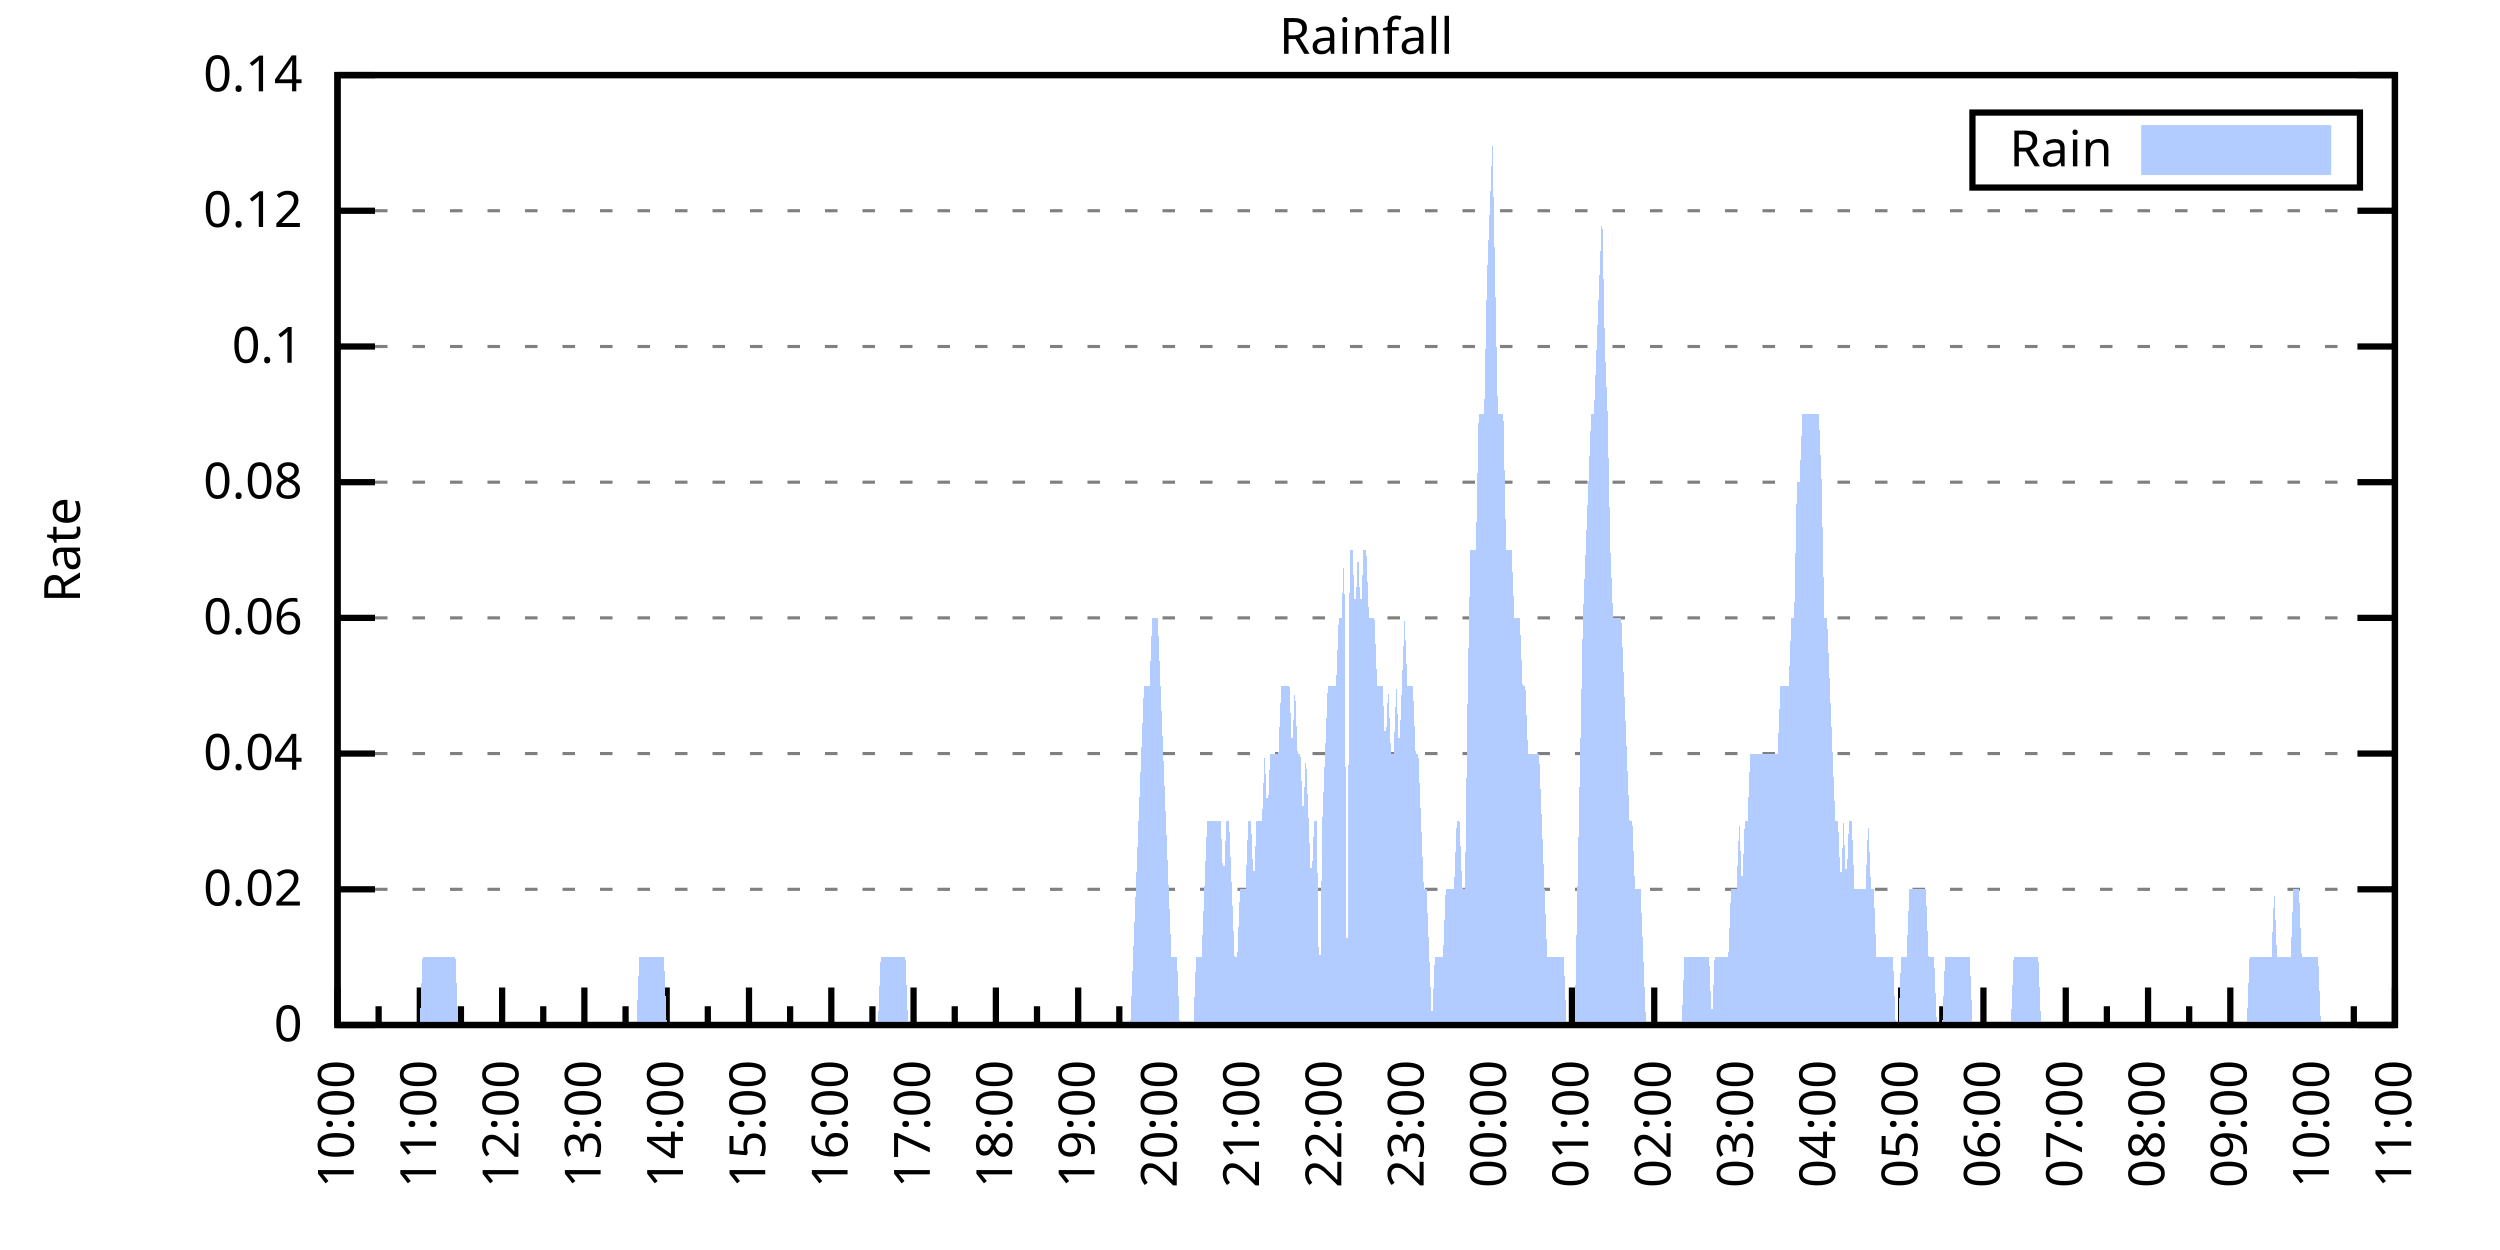
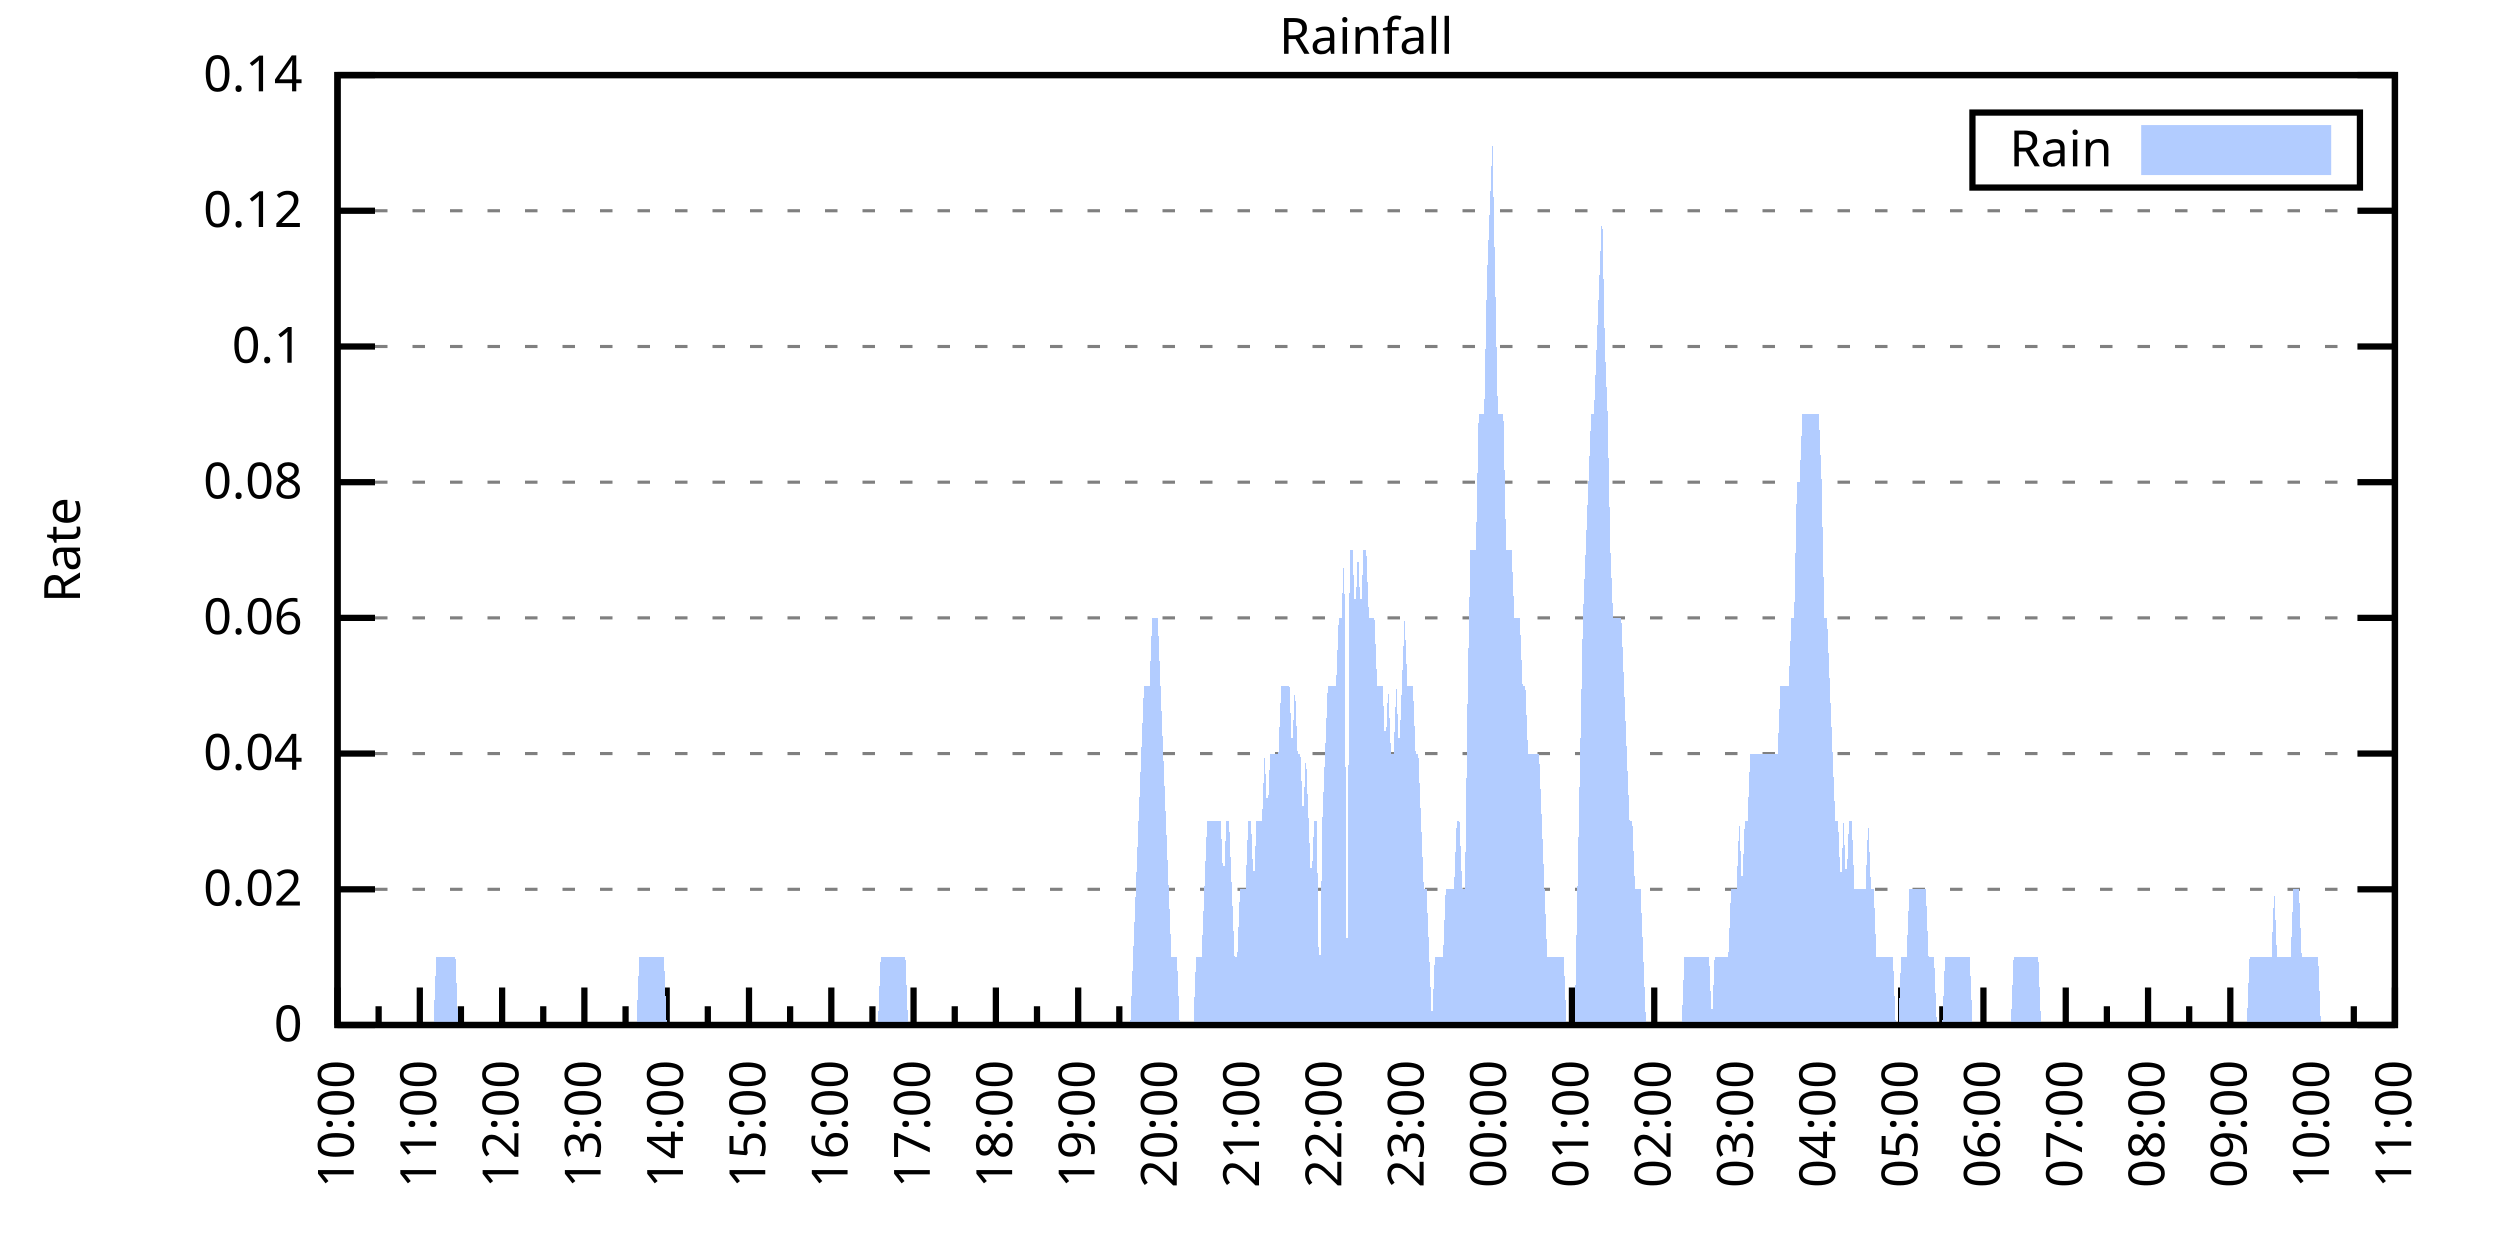
<svg xmlns="http://www.w3.org/2000/svg" xmlns:xlink="http://www.w3.org/1999/xlink" width="400" height="200" viewBox="0 0 400 200">
  <g id="gnuplot_canvas">
    <rect x="0" y="0" width="400" height="200" fill="none" />
    <defs>
      <circle id="gpDot" r="0.5" stroke-width="0.5" stroke="currentColor" />
      <path id="gpPt0" stroke-width="0.333" stroke="currentColor" d="M-1,0 h2 M0,-1 v2" />
      <path id="gpPt1" stroke-width="0.333" stroke="currentColor" d="M-1,-1 L1,1 M1,-1 L-1,1" />
      <path id="gpPt2" stroke-width="0.333" stroke="currentColor" d="M-1,0 L1,0 M0,-1 L0,1 M-1,-1 L1,1 M-1,1 L1,-1" />
      <rect id="gpPt3" stroke-width="0.333" stroke="currentColor" x="-1" y="-1" width="2" height="2" />
      <rect id="gpPt4" stroke-width="0.333" stroke="currentColor" fill="currentColor" x="-1" y="-1" width="2" height="2" />
      <circle id="gpPt5" stroke-width="0.333" stroke="currentColor" cx="0" cy="0" r="1" />
      <use xlink:href="#gpPt5" id="gpPt6" fill="currentColor" stroke="none" />
      <path id="gpPt7" stroke-width="0.333" stroke="currentColor" d="M0,-1.33 L-1.33,0.67 L1.33,0.67 z" />
      <use xlink:href="#gpPt7" id="gpPt8" fill="currentColor" stroke="none" />
      <use xlink:href="#gpPt7" id="gpPt9" stroke="currentColor" transform="rotate(180)" />
      <use xlink:href="#gpPt9" id="gpPt10" fill="currentColor" stroke="none" />
      <use xlink:href="#gpPt3" id="gpPt11" stroke="currentColor" transform="rotate(45)" />
      <use xlink:href="#gpPt11" id="gpPt12" fill="currentColor" stroke="none" />
      <path id="gpPt13" stroke-width="0.333" stroke="currentColor" d="M0,1.330 L1.265,0.411 L0.782,-1.067 L-0.782,-1.076 L-1.265,0.411 z" />
      <use xlink:href="#gpPt13" id="gpPt14" fill="currentColor" stroke="none" />
      <filter id="textbox" filterUnits="objectBoundingBox" x="0" y="0" height="1" width="1">
        <feFlood flood-color="white" flood-opacity="1" result="bgnd" />
        <feComposite in="SourceGraphic" in2="bgnd" operator="atop" />
      </filter>
      <filter id="greybox" filterUnits="objectBoundingBox" x="0" y="0" height="1" width="1">
        <feFlood flood-color="lightgrey" flood-opacity="1" result="grey" />
        <feComposite in="SourceGraphic" in2="grey" operator="atop" />
      </filter>
    </defs>
    <g fill="none" color="white" stroke="currentColor" stroke-width="1.00" stroke-linecap="butt" stroke-linejoin="miter">
</g>
    <g fill="none" color="black" stroke="currentColor" stroke-width="1.00" stroke-linecap="butt" stroke-linejoin="miter">
      <g stroke="none" shape-rendering="crispEdges">
        <polygon fill="rgb(255, 255, 255)" points="54.00,164.00 383.18,164.00 383.18,12.02 54.00,12.02 " />
      </g>
    </g>
    <g fill="none" color="black" stroke="currentColor" stroke-width="1.00" stroke-linecap="butt" stroke-linejoin="miter">
</g>
    <g fill="none" color="black" stroke="black" stroke-width="0.50" stroke-linecap="butt" stroke-linejoin="miter">
</g>
    <g fill="none" color="gray" stroke="currentColor" stroke-width="0.50" stroke-linecap="butt" stroke-linejoin="miter">
      <path stroke="gray" stroke-dasharray="2,4" class="gridline" d="M54.00,164.00 L383.19,164.00  " />
    </g>
    <g fill="none" color="gray" stroke="gray" stroke-width="1.00" stroke-linecap="butt" stroke-linejoin="miter">
</g>
    <g fill="none" color="black" stroke="currentColor" stroke-width="1.00" stroke-linecap="butt" stroke-linejoin="miter">
      <path stroke="black" d="M54.00,164.00 L60.00,164.00 M383.19,164.00 L377.19,164.00  " />
      <g transform="translate(48.40,166.60)" stroke="none" fill="black" font-family="Sans" font-size="8.00" text-anchor="end">
        <text>
          <tspan font-family="Sans"> 0</tspan>
        </text>
      </g>
    </g>
    <g fill="none" color="black" stroke="currentColor" stroke-width="1.00" stroke-linecap="butt" stroke-linejoin="miter">
</g>
    <g fill="none" color="black" stroke="black" stroke-width="0.50" stroke-linecap="butt" stroke-linejoin="miter">
</g>
    <g fill="none" color="gray" stroke="currentColor" stroke-width="0.50" stroke-linecap="butt" stroke-linejoin="miter">
      <path stroke="gray" stroke-dasharray="2,4" class="gridline" d="M54.00,142.29 L383.19,142.29  " />
    </g>
    <g fill="none" color="gray" stroke="gray" stroke-width="1.00" stroke-linecap="butt" stroke-linejoin="miter">
</g>
    <g fill="none" color="black" stroke="currentColor" stroke-width="1.00" stroke-linecap="butt" stroke-linejoin="miter">
      <path stroke="black" d="M54.00,142.29 L60.00,142.29 M383.19,142.29 L377.19,142.29  " />
      <g transform="translate(48.40,144.89)" stroke="none" fill="black" font-family="Sans" font-size="8.00" text-anchor="end">
        <text>
          <tspan font-family="Sans"> 0.02</tspan>
        </text>
      </g>
    </g>
    <g fill="none" color="black" stroke="currentColor" stroke-width="1.00" stroke-linecap="butt" stroke-linejoin="miter">
</g>
    <g fill="none" color="black" stroke="black" stroke-width="0.50" stroke-linecap="butt" stroke-linejoin="miter">
</g>
    <g fill="none" color="gray" stroke="currentColor" stroke-width="0.50" stroke-linecap="butt" stroke-linejoin="miter">
      <path stroke="gray" stroke-dasharray="2,4" class="gridline" d="M54.00,120.57 L383.19,120.57  " />
    </g>
    <g fill="none" color="gray" stroke="gray" stroke-width="1.00" stroke-linecap="butt" stroke-linejoin="miter">
</g>
    <g fill="none" color="black" stroke="currentColor" stroke-width="1.00" stroke-linecap="butt" stroke-linejoin="miter">
      <path stroke="black" d="M54.00,120.57 L60.00,120.57 M383.19,120.57 L377.19,120.57  " />
      <g transform="translate(48.40,123.17)" stroke="none" fill="black" font-family="Sans" font-size="8.00" text-anchor="end">
        <text>
          <tspan font-family="Sans"> 0.04</tspan>
        </text>
      </g>
    </g>
    <g fill="none" color="black" stroke="currentColor" stroke-width="1.00" stroke-linecap="butt" stroke-linejoin="miter">
</g>
    <g fill="none" color="black" stroke="black" stroke-width="0.50" stroke-linecap="butt" stroke-linejoin="miter">
</g>
    <g fill="none" color="gray" stroke="currentColor" stroke-width="0.50" stroke-linecap="butt" stroke-linejoin="miter">
      <path stroke="gray" stroke-dasharray="2,4" class="gridline" d="M54.00,98.86 L383.19,98.86  " />
    </g>
    <g fill="none" color="gray" stroke="gray" stroke-width="1.00" stroke-linecap="butt" stroke-linejoin="miter">
</g>
    <g fill="none" color="black" stroke="currentColor" stroke-width="1.00" stroke-linecap="butt" stroke-linejoin="miter">
      <path stroke="black" d="M54.00,98.86 L60.00,98.86 M383.19,98.86 L377.19,98.86  " />
      <g transform="translate(48.40,101.46)" stroke="none" fill="black" font-family="Sans" font-size="8.00" text-anchor="end">
        <text>
          <tspan font-family="Sans"> 0.06</tspan>
        </text>
      </g>
    </g>
    <g fill="none" color="black" stroke="currentColor" stroke-width="1.00" stroke-linecap="butt" stroke-linejoin="miter">
</g>
    <g fill="none" color="black" stroke="black" stroke-width="0.50" stroke-linecap="butt" stroke-linejoin="miter">
</g>
    <g fill="none" color="gray" stroke="currentColor" stroke-width="0.50" stroke-linecap="butt" stroke-linejoin="miter">
      <path stroke="gray" stroke-dasharray="2,4" class="gridline" d="M54.00,77.15 L383.19,77.15  " />
    </g>
    <g fill="none" color="gray" stroke="gray" stroke-width="1.00" stroke-linecap="butt" stroke-linejoin="miter">
</g>
    <g fill="none" color="black" stroke="currentColor" stroke-width="1.00" stroke-linecap="butt" stroke-linejoin="miter">
      <path stroke="black" d="M54.00,77.15 L60.00,77.15 M383.19,77.15 L377.19,77.15  " />
      <g transform="translate(48.40,79.75)" stroke="none" fill="black" font-family="Sans" font-size="8.00" text-anchor="end">
        <text>
          <tspan font-family="Sans"> 0.08</tspan>
        </text>
      </g>
    </g>
    <g fill="none" color="black" stroke="currentColor" stroke-width="1.00" stroke-linecap="butt" stroke-linejoin="miter">
</g>
    <g fill="none" color="black" stroke="black" stroke-width="0.50" stroke-linecap="butt" stroke-linejoin="miter">
</g>
    <g fill="none" color="gray" stroke="currentColor" stroke-width="0.50" stroke-linecap="butt" stroke-linejoin="miter">
      <path stroke="gray" stroke-dasharray="2,4" class="gridline" d="M54.00,55.44 L383.19,55.44  " />
    </g>
    <g fill="none" color="gray" stroke="gray" stroke-width="1.00" stroke-linecap="butt" stroke-linejoin="miter">
</g>
    <g fill="none" color="black" stroke="currentColor" stroke-width="1.00" stroke-linecap="butt" stroke-linejoin="miter">
      <path stroke="black" d="M54.00,55.44 L60.00,55.44 M383.19,55.44 L377.19,55.44  " />
      <g transform="translate(48.40,58.04)" stroke="none" fill="black" font-family="Sans" font-size="8.00" text-anchor="end">
        <text>
          <tspan font-family="Sans"> 0.1</tspan>
        </text>
      </g>
    </g>
    <g fill="none" color="black" stroke="currentColor" stroke-width="1.00" stroke-linecap="butt" stroke-linejoin="miter">
</g>
    <g fill="none" color="black" stroke="black" stroke-width="0.50" stroke-linecap="butt" stroke-linejoin="miter">
</g>
    <g fill="none" color="gray" stroke="currentColor" stroke-width="0.50" stroke-linecap="butt" stroke-linejoin="miter">
      <path stroke="gray" stroke-dasharray="2,4" class="gridline" d="M54.00,33.72 L383.19,33.72  " />
    </g>
    <g fill="none" color="gray" stroke="gray" stroke-width="1.00" stroke-linecap="butt" stroke-linejoin="miter">
</g>
    <g fill="none" color="black" stroke="currentColor" stroke-width="1.00" stroke-linecap="butt" stroke-linejoin="miter">
      <path stroke="black" d="M54.00,33.72 L60.00,33.72 M383.19,33.72 L377.19,33.72  " />
      <g transform="translate(48.40,36.32)" stroke="none" fill="black" font-family="Sans" font-size="8.00" text-anchor="end">
        <text>
          <tspan font-family="Sans"> 0.12</tspan>
        </text>
      </g>
    </g>
    <g fill="none" color="black" stroke="currentColor" stroke-width="1.00" stroke-linecap="butt" stroke-linejoin="miter">
</g>
    <g fill="none" color="black" stroke="black" stroke-width="0.50" stroke-linecap="butt" stroke-linejoin="miter">
</g>
    <g fill="none" color="gray" stroke="currentColor" stroke-width="0.50" stroke-linecap="butt" stroke-linejoin="miter">
      <path stroke="gray" stroke-dasharray="2,4" class="gridline" d="M54.00,12.01 L383.19,12.01  " />
    </g>
    <g fill="none" color="gray" stroke="gray" stroke-width="1.00" stroke-linecap="butt" stroke-linejoin="miter">
</g>
    <g fill="none" color="black" stroke="currentColor" stroke-width="1.00" stroke-linecap="butt" stroke-linejoin="miter">
      <path stroke="black" d="M54.00,12.01 L60.00,12.01 M383.19,12.01 L377.19,12.01  " />
      <g transform="translate(48.40,14.61)" stroke="none" fill="black" font-family="Sans" font-size="8.00" text-anchor="end">
        <text>
          <tspan font-family="Sans"> 0.14</tspan>
        </text>
      </g>
    </g>
    <g fill="none" color="black" stroke="currentColor" stroke-width="1.00" stroke-linecap="butt" stroke-linejoin="miter">
      <path stroke="black" d="M54.00,164.00 L54.00,158.00  " />
      <g transform="translate(56.60,169.60) rotate(270)" stroke="none" fill="black" font-family="Sans" font-size="8.00" text-anchor="end">
        <text>
          <tspan font-family="Sans">10:00</tspan>
        </text>
      </g>
    </g>
    <g fill="none" color="black" stroke="currentColor" stroke-width="1.00" stroke-linecap="butt" stroke-linejoin="miter">
      <path stroke="black" d="M60.58,164.00 L60.58,161.00 M67.17,164.00 L67.17,158.00  " />
      <g transform="translate(69.77,169.60) rotate(270)" stroke="none" fill="black" font-family="Sans" font-size="8.00" text-anchor="end">
        <text>
          <tspan font-family="Sans">11:00</tspan>
        </text>
      </g>
    </g>
    <g fill="none" color="black" stroke="currentColor" stroke-width="1.00" stroke-linecap="butt" stroke-linejoin="miter">
      <path stroke="black" d="M73.75,164.00 L73.75,161.00 M80.34,164.00 L80.34,158.00  " />
      <g transform="translate(82.94,169.60) rotate(270)" stroke="none" fill="black" font-family="Sans" font-size="8.00" text-anchor="end">
        <text>
          <tspan font-family="Sans">12:00</tspan>
        </text>
      </g>
    </g>
    <g fill="none" color="black" stroke="currentColor" stroke-width="1.00" stroke-linecap="butt" stroke-linejoin="miter">
      <path stroke="black" d="M86.92,164.00 L86.92,161.00 M93.50,164.00 L93.50,158.00  " />
      <g transform="translate(96.10,169.60) rotate(270)" stroke="none" fill="black" font-family="Sans" font-size="8.00" text-anchor="end">
        <text>
          <tspan font-family="Sans">13:00</tspan>
        </text>
      </g>
    </g>
    <g fill="none" color="black" stroke="currentColor" stroke-width="1.00" stroke-linecap="butt" stroke-linejoin="miter">
      <path stroke="black" d="M100.09,164.00 L100.09,161.00 M106.67,164.00 L106.67,158.00  " />
      <g transform="translate(109.27,169.60) rotate(270)" stroke="none" fill="black" font-family="Sans" font-size="8.00" text-anchor="end">
        <text>
          <tspan font-family="Sans">14:00</tspan>
        </text>
      </g>
    </g>
    <g fill="none" color="black" stroke="currentColor" stroke-width="1.00" stroke-linecap="butt" stroke-linejoin="miter">
      <path stroke="black" d="M113.25,164.00 L113.25,161.00 M119.84,164.00 L119.84,158.00  " />
      <g transform="translate(122.44,169.60) rotate(270)" stroke="none" fill="black" font-family="Sans" font-size="8.00" text-anchor="end">
        <text>
          <tspan font-family="Sans">15:00</tspan>
        </text>
      </g>
    </g>
    <g fill="none" color="black" stroke="currentColor" stroke-width="1.00" stroke-linecap="butt" stroke-linejoin="miter">
      <path stroke="black" d="M126.42,164.00 L126.42,161.00 M133.01,164.00 L133.01,158.00  " />
      <g transform="translate(135.61,169.60) rotate(270)" stroke="none" fill="black" font-family="Sans" font-size="8.00" text-anchor="end">
        <text>
          <tspan font-family="Sans">16:00</tspan>
        </text>
      </g>
    </g>
    <g fill="none" color="black" stroke="currentColor" stroke-width="1.00" stroke-linecap="butt" stroke-linejoin="miter">
      <path stroke="black" d="M139.59,164.00 L139.59,161.00 M146.17,164.00 L146.17,158.00  " />
      <g transform="translate(148.77,169.60) rotate(270)" stroke="none" fill="black" font-family="Sans" font-size="8.00" text-anchor="end">
        <text>
          <tspan font-family="Sans">17:00</tspan>
        </text>
      </g>
    </g>
    <g fill="none" color="black" stroke="currentColor" stroke-width="1.00" stroke-linecap="butt" stroke-linejoin="miter">
      <path stroke="black" d="M152.76,164.00 L152.76,161.00 M159.34,164.00 L159.34,158.00  " />
      <g transform="translate(161.94,169.60) rotate(270)" stroke="none" fill="black" font-family="Sans" font-size="8.00" text-anchor="end">
        <text>
          <tspan font-family="Sans">18:00</tspan>
        </text>
      </g>
    </g>
    <g fill="none" color="black" stroke="currentColor" stroke-width="1.00" stroke-linecap="butt" stroke-linejoin="miter">
      <path stroke="black" d="M165.92,164.00 L165.92,161.00 M172.51,164.00 L172.51,158.00  " />
      <g transform="translate(175.11,169.60) rotate(270)" stroke="none" fill="black" font-family="Sans" font-size="8.00" text-anchor="end">
        <text>
          <tspan font-family="Sans">19:00</tspan>
        </text>
      </g>
    </g>
    <g fill="none" color="black" stroke="currentColor" stroke-width="1.00" stroke-linecap="butt" stroke-linejoin="miter">
      <path stroke="black" d="M179.09,164.00 L179.09,161.00 M185.68,164.00 L185.68,158.00  " />
      <g transform="translate(188.28,169.60) rotate(270)" stroke="none" fill="black" font-family="Sans" font-size="8.00" text-anchor="end">
        <text>
          <tspan font-family="Sans">20:00</tspan>
        </text>
      </g>
    </g>
    <g fill="none" color="black" stroke="currentColor" stroke-width="1.00" stroke-linecap="butt" stroke-linejoin="miter">
      <path stroke="black" d="M192.26,164.00 L192.26,161.00 M198.84,164.00 L198.84,158.00  " />
      <g transform="translate(201.44,169.60) rotate(270)" stroke="none" fill="black" font-family="Sans" font-size="8.00" text-anchor="end">
        <text>
          <tspan font-family="Sans">21:00</tspan>
        </text>
      </g>
    </g>
    <g fill="none" color="black" stroke="currentColor" stroke-width="1.00" stroke-linecap="butt" stroke-linejoin="miter">
      <path stroke="black" d="M205.43,164.00 L205.43,161.00 M212.01,164.00 L212.01,158.00  " />
      <g transform="translate(214.61,169.60) rotate(270)" stroke="none" fill="black" font-family="Sans" font-size="8.00" text-anchor="end">
        <text>
          <tspan font-family="Sans">22:00</tspan>
        </text>
      </g>
    </g>
    <g fill="none" color="black" stroke="currentColor" stroke-width="1.00" stroke-linecap="butt" stroke-linejoin="miter">
      <path stroke="black" d="M218.60,164.00 L218.60,161.00 M225.18,164.00 L225.18,158.00  " />
      <g transform="translate(227.78,169.60) rotate(270)" stroke="none" fill="black" font-family="Sans" font-size="8.00" text-anchor="end">
        <text>
          <tspan font-family="Sans">23:00</tspan>
        </text>
      </g>
    </g>
    <g fill="none" color="black" stroke="currentColor" stroke-width="1.00" stroke-linecap="butt" stroke-linejoin="miter">
      <path stroke="black" d="M231.76,164.00 L231.76,161.00 M238.35,164.00 L238.35,158.00  " />
      <g transform="translate(240.95,169.60) rotate(270)" stroke="none" fill="black" font-family="Sans" font-size="8.00" text-anchor="end">
        <text>
          <tspan font-family="Sans">00:00</tspan>
        </text>
      </g>
    </g>
    <g fill="none" color="black" stroke="currentColor" stroke-width="1.00" stroke-linecap="butt" stroke-linejoin="miter">
      <path stroke="black" d="M244.93,164.00 L244.93,161.00 M251.51,164.00 L251.51,158.00  " />
      <g transform="translate(254.11,169.60) rotate(270)" stroke="none" fill="black" font-family="Sans" font-size="8.00" text-anchor="end">
        <text>
          <tspan font-family="Sans">01:00</tspan>
        </text>
      </g>
    </g>
    <g fill="none" color="black" stroke="currentColor" stroke-width="1.00" stroke-linecap="butt" stroke-linejoin="miter">
      <path stroke="black" d="M258.10,164.00 L258.10,161.00 M264.68,164.00 L264.68,158.00  " />
      <g transform="translate(267.28,169.60) rotate(270)" stroke="none" fill="black" font-family="Sans" font-size="8.00" text-anchor="end">
        <text>
          <tspan font-family="Sans">02:00</tspan>
        </text>
      </g>
    </g>
    <g fill="none" color="black" stroke="currentColor" stroke-width="1.00" stroke-linecap="butt" stroke-linejoin="miter">
      <path stroke="black" d="M271.27,164.00 L271.27,161.00 M277.85,164.00 L277.85,158.00  " />
      <g transform="translate(280.45,169.60) rotate(270)" stroke="none" fill="black" font-family="Sans" font-size="8.00" text-anchor="end">
        <text>
          <tspan font-family="Sans">03:00</tspan>
        </text>
      </g>
    </g>
    <g fill="none" color="black" stroke="currentColor" stroke-width="1.00" stroke-linecap="butt" stroke-linejoin="miter">
      <path stroke="black" d="M284.43,164.00 L284.43,161.00 M291.02,164.00 L291.02,158.00  " />
      <g transform="translate(293.62,169.60) rotate(270)" stroke="none" fill="black" font-family="Sans" font-size="8.00" text-anchor="end">
        <text>
          <tspan font-family="Sans">04:00</tspan>
        </text>
      </g>
    </g>
    <g fill="none" color="black" stroke="currentColor" stroke-width="1.00" stroke-linecap="butt" stroke-linejoin="miter">
      <path stroke="black" d="M297.60,164.00 L297.60,161.00 M304.18,164.00 L304.18,158.00  " />
      <g transform="translate(306.78,169.60) rotate(270)" stroke="none" fill="black" font-family="Sans" font-size="8.00" text-anchor="end">
        <text>
          <tspan font-family="Sans">05:00</tspan>
        </text>
      </g>
    </g>
    <g fill="none" color="black" stroke="currentColor" stroke-width="1.00" stroke-linecap="butt" stroke-linejoin="miter">
      <path stroke="black" d="M310.77,164.00 L310.77,161.00 M317.35,164.00 L317.35,158.00  " />
      <g transform="translate(319.95,169.60) rotate(270)" stroke="none" fill="black" font-family="Sans" font-size="8.00" text-anchor="end">
        <text>
          <tspan font-family="Sans">06:00</tspan>
        </text>
      </g>
    </g>
    <g fill="none" color="black" stroke="currentColor" stroke-width="1.00" stroke-linecap="butt" stroke-linejoin="miter">
      <path stroke="black" d="M323.94,164.00 L323.94,161.00 M330.52,164.00 L330.52,158.00  " />
      <g transform="translate(333.12,169.60) rotate(270)" stroke="none" fill="black" font-family="Sans" font-size="8.00" text-anchor="end">
        <text>
          <tspan font-family="Sans">07:00</tspan>
        </text>
      </g>
    </g>
    <g fill="none" color="black" stroke="currentColor" stroke-width="1.00" stroke-linecap="butt" stroke-linejoin="miter">
      <path stroke="black" d="M337.10,164.00 L337.10,161.00 M343.69,164.00 L343.69,158.00  " />
      <g transform="translate(346.29,169.60) rotate(270)" stroke="none" fill="black" font-family="Sans" font-size="8.00" text-anchor="end">
        <text>
          <tspan font-family="Sans">08:00</tspan>
        </text>
      </g>
    </g>
    <g fill="none" color="black" stroke="currentColor" stroke-width="1.00" stroke-linecap="butt" stroke-linejoin="miter">
      <path stroke="black" d="M350.27,164.00 L350.27,161.00 M356.85,164.00 L356.85,158.00  " />
      <g transform="translate(359.45,169.60) rotate(270)" stroke="none" fill="black" font-family="Sans" font-size="8.00" text-anchor="end">
        <text>
          <tspan font-family="Sans">09:00</tspan>
        </text>
      </g>
    </g>
    <g fill="none" color="black" stroke="currentColor" stroke-width="1.00" stroke-linecap="butt" stroke-linejoin="miter">
      <path stroke="black" d="M363.44,164.00 L363.44,161.00 M370.02,164.00 L370.02,158.00  " />
      <g transform="translate(372.62,169.60) rotate(270)" stroke="none" fill="black" font-family="Sans" font-size="8.00" text-anchor="end">
        <text>
          <tspan font-family="Sans">10:00</tspan>
        </text>
      </g>
    </g>
    <g fill="none" color="black" stroke="currentColor" stroke-width="1.00" stroke-linecap="butt" stroke-linejoin="miter">
      <path stroke="black" d="M376.61,164.00 L376.61,161.00 M383.19,164.00 L383.19,158.00  " />
      <g transform="translate(385.79,169.60) rotate(270)" stroke="none" fill="black" font-family="Sans" font-size="8.00" text-anchor="end">
        <text>
          <tspan font-family="Sans">11:00</tspan>
        </text>
      </g>
    </g>
    <g fill="none" color="black" stroke="currentColor" stroke-width="1.00" stroke-linecap="butt" stroke-linejoin="miter">
</g>
    <g fill="none" color="black" stroke="currentColor" stroke-width="1.00" stroke-linecap="butt" stroke-linejoin="miter">
      <path stroke="black" d="M54.00,12.01 L54.00,164.00 L383.19,164.00 L383.19,12.01 L54.00,12.01 Z  " />
    </g>
    <g fill="none" color="black" stroke="currentColor" stroke-width="1.00" stroke-linecap="butt" stroke-linejoin="miter">
      <g transform="translate(12.80,88.01) rotate(270)" stroke="none" fill="black" font-family="Sans" font-size="8.00" text-anchor="middle">
        <text>
          <tspan font-family="Sans">Rate</tspan>
        </text>
      </g>
    </g>
    <g fill="none" color="black" stroke="currentColor" stroke-width="1.00" stroke-linecap="butt" stroke-linejoin="miter">
</g>
    <g fill="none" color="black" stroke="currentColor" stroke-width="1.00" stroke-linecap="butt" stroke-linejoin="miter">
      <path stroke="black" d="M315.59,30.01 L315.59,18.01 L377.59,18.01 L377.59,30.01 L315.59,30.01 Z  " />
    </g>
    <g id="Rainfall_plot_1">
      <g fill="none" color="white" stroke="black" stroke-width="2.00" stroke-linecap="butt" stroke-linejoin="miter">
</g>
      <g fill="none" color="black" stroke="currentColor" stroke-width="2.00" stroke-linecap="butt" stroke-linejoin="miter">
        <g transform="translate(337.99,26.61)" stroke="none" fill="black" font-family="Sans" font-size="8.00" text-anchor="end">
          <text>
            <tspan font-family="Sans">Rain</tspan>
          </text>
        </g>
      </g>
      <g fill="none" color="black" stroke="currentColor" stroke-width="2.00" stroke-linecap="butt" stroke-linejoin="miter">
        <g stroke="none" shape-rendering="crispEdges">
          <polygon fill="rgb(178, 204, 255)" points="343.59,27.01 371.99,27.01 371.99,21.01 343.59,21.01 " />
        </g>
        <path stroke="rgb(178, 204, 255)" d="M343.59,27.01 L371.99,27.01 L371.99,21.01 L343.59,21.01 L343.59,27.01 Z  " />
      </g>
      <g fill="none" color="black" stroke="currentColor" stroke-width="2.00" stroke-linecap="butt" stroke-linejoin="miter">
        <g stroke="none" shape-rendering="crispEdges">
-           <polygon fill="rgb(178, 204, 255)" points="63.22,164.00 63.66,164.00 64.10,164.00 64.53,164.00 64.97,164.00 65.41,164.00 65.85,164.00 66.29,164.00 66.73,164.00 67.17,164.00 67.61,153.14 68.05,153.14 68.48,153.14 68.92,153.14 69.36,153.14 69.80,153.14 70.24,153.14 70.68,153.14 71.12,153.14 71.56,153.14 72.00,153.14 72.43,153.14 72.87,153.14 73.31,164.00 73.75,164.00 74.19,164.00 74.63,164.00 75.07,164.00 75.51,164.00 75.95,164.00 76.38,164.00 76.82,164.00 77.26,164.00 77.70,164.00 78.14,164.00 78.58,164.00 79.02,164.00 79.46,164.00 79.90,164.00 80.34,164.00 80.77,164.00 81.21,164.00 81.65,164.00 82.09,164.00 82.53,164.00 82.97,164.00 83.41,164.00 83.85,164.00 84.29,164.00 84.72,164.00 85.16,164.00 85.60,164.00 86.04,164.00 86.48,164.00 86.92,164.00 87.36,164.00 87.80,164.00 88.24,164.00 88.67,164.00 89.11,164.00 89.55,164.00 89.99,164.00 90.43,164.00 90.87,164.00 91.31,164.00 91.75,164.00 92.19,164.00 92.62,164.00 93.06,164.00 93.50,164.00 93.94,164.00 94.38,164.00 94.82,164.00 95.26,164.00 95.70,164.00 96.14,164.00 96.58,164.00 97.01,164.00 97.45,164.00 97.89,164.00 98.33,164.00 98.77,164.00 99.21,164.00 99.65,164.00 100.09,164.00 100.53,164.00 100.96,164.00 101.40,164.00 101.84,164.00 102.28,153.14 102.72,153.14 103.16,153.14 103.60,153.14 104.04,153.14 104.48,153.14 104.91,153.14 105.35,153.14 105.79,153.14 106.23,153.14 106.67,164.00 107.11,164.00 107.55,164.00 107.99,164.00 108.43,164.00 108.87,164.00 109.30,164.00 109.74,164.00 110.18,164.00 110.62,164.00 111.06,164.00 111.50,164.00 111.94,164.00 112.38,164.00 112.82,164.00 113.25,164.00 113.69,164.00 114.13,164.00 114.57,164.00 115.01,164.00 115.45,164.00 115.89,164.00 116.33,164.00 116.77,164.00 117.20,164.00 117.64,164.00 118.08,164.00 118.52,164.00 118.96,164.00 119.40,164.00 119.84,164.00 120.28,164.00 120.72,164.00 121.15,164.00 121.59,164.00 122.03,164.00 122.47,164.00 122.91,164.00 123.35,164.00 123.79,164.00 124.23,164.00 124.67,164.00 125.11,164.00 125.54,164.00 125.98,164.00 126.42,164.00 126.86,164.00 127.30,164.00 127.74,164.00 128.18,164.00 128.62,164.00 129.06,164.00 129.49,164.00 129.93,164.00 130.37,164.00 130.81,164.00 131.25,164.00 131.69,164.00 132.13,164.00 132.57,164.00 133.01,164.00 133.44,164.00 133.88,164.00 134.32,164.00 134.76,164.00 135.20,164.00 135.64,164.00 136.08,164.00 136.52,164.00 136.96,164.00 137.39,164.00 137.83,164.00 138.27,164.00 138.71,164.00 139.15,164.00 139.59,164.00 140.03,164.00 140.47,164.00 140.91,153.14 141.35,153.14 141.78,153.14 142.22,153.14 142.66,153.14 143.10,153.14 143.54,153.14 143.98,153.14 144.42,153.14 144.86,153.14 145.30,164.00 145.73,164.00 146.17,164.00 146.61,164.00 147.05,164.00 147.49,164.00 147.93,164.00 148.37,164.00 148.81,164.00 149.25,164.00 149.68,164.00 150.12,164.00 150.56,164.00 151.00,164.00 151.44,164.00 151.88,164.00 152.32,164.00 152.76,164.00 153.20,164.00 153.63,164.00 154.07,164.00 154.51,164.00 154.95,164.00 155.39,164.00 155.83,164.00 156.27,164.00 156.71,164.00 157.15,164.00 157.59,164.00 158.02,164.00 158.46,164.00 158.90,164.00 159.34,164.00 159.78,164.00 160.22,164.00 160.66,164.00 161.10,164.00 161.54,164.00 161.97,164.00 162.41,164.00 162.85,164.00 163.29,164.00 163.73,164.00 164.17,164.00 164.61,164.00 165.05,164.00 165.49,164.00 165.92,164.00 166.36,164.00 166.80,164.00 167.24,164.00 167.68,164.00 168.12,164.00 168.56,164.00 169.00,164.00 169.44,164.00 169.87,164.00 170.31,164.00 170.75,164.00 171.19,164.00 171.63,164.00 172.07,164.00 172.51,164.00 172.95,164.00 173.39,164.00 173.83,164.00 174.26,164.00 174.70,164.00 175.14,164.00 175.58,164.00 176.02,164.00 176.46,164.00 176.90,164.00 177.34,164.00 177.78,164.00 178.21,164.00 178.65,164.00 179.09,164.00 179.53,164.00 179.97,164.00 180.41,164.00 180.85,164.00 181.29,153.14 181.73,142.29 182.16,131.43 182.60,120.57 183.04,109.72 183.48,109.72 183.92,109.72 184.36,98.86 184.80,98.86 185.24,98.86 185.68,109.72 186.11,120.57 186.55,131.43 186.99,142.29 187.43,153.14 187.87,153.14 188.31,153.14 188.75,164.00 189.19,164.00 189.63,164.00 190.07,164.00 190.50,164.00 190.94,164.00 191.38,153.14 191.82,153.14 192.26,153.14 192.70,142.29 193.14,131.43 193.58,131.43 194.02,131.43 194.45,131.43 194.89,131.43 195.33,131.43 195.77,142.29 196.21,131.43 196.65,131.43 197.09,142.29 197.53,153.14 197.97,153.14 198.40,142.29 198.84,142.29 199.28,142.29 199.72,131.43 200.16,131.43 200.60,142.29 201.04,131.43 201.48,131.43 201.92,131.43 202.35,120.57 202.79,131.43 203.23,120.57 203.67,120.57 204.11,120.57 204.55,120.57 204.99,109.72 205.43,109.72 205.87,109.72 206.31,109.72 206.74,120.57 207.18,109.72 207.62,120.57 208.06,120.57 208.50,131.43 208.94,120.57 209.38,131.43 209.82,142.29 210.26,131.43 210.69,131.43 211.13,164.00 211.57,131.43 212.01,120.57 212.45,109.72 212.89,109.72 213.33,109.72 213.77,109.72 214.21,98.86 214.64,98.86 215.08,88.00 215.52,164.00 215.96,88.00 216.40,88.00 216.84,98.86 217.28,88.00 217.72,98.86 218.16,88.00 218.60,88.00 219.03,98.86 219.47,98.86 219.91,98.86 220.35,109.72 220.79,109.72 221.23,109.72 221.67,120.57 222.11,109.72 222.55,120.57 222.98,120.57 223.42,109.72 223.86,120.57 224.30,109.72 224.74,98.86 225.18,109.72 225.62,109.72 226.06,109.72 226.50,120.57 226.93,120.57 227.37,131.43 227.81,142.29 228.25,142.29 228.69,153.14 229.13,164.00 229.57,153.14 230.01,153.14 230.45,153.14 230.88,153.14 231.32,142.29 231.76,142.29 232.20,142.29 232.64,142.29 233.08,131.43 233.52,131.43 233.96,142.29 234.40,142.29 234.84,109.72 235.27,88.00 235.71,88.00 236.15,88.00 236.59,66.29 237.03,66.29 237.47,66.29 237.91,44.58 238.35,33.72 238.79,22.87 239.22,44.58 239.66,66.29 240.10,66.29 240.54,66.29 240.98,88.00 241.42,88.00 241.86,88.00 242.30,98.86 242.74,98.86 243.17,98.86 243.61,109.72 244.05,109.72 244.49,120.57 244.93,120.57 245.37,120.57 245.81,120.57 246.25,120.57 246.69,131.43 247.12,142.29 247.56,153.14 248.00,153.14 248.44,153.14 248.88,153.14 249.32,153.14 249.76,153.14 250.20,153.14 250.64,164.00 251.08,164.00 251.51,164.00 251.95,164.00 252.39,142.29 252.83,120.57 253.27,98.86 253.71,88.00 254.15,77.15 254.59,66.29 255.03,66.29 255.46,55.44 255.90,44.58 256.34,33.72 256.78,55.44 257.22,66.29 257.66,88.00 258.10,98.86 258.54,98.86 258.98,98.86 259.41,98.86 259.85,109.72 260.29,120.57 260.73,131.43 261.17,131.43 261.61,142.29 262.05,142.29 262.49,142.29 262.93,153.14 263.36,164.00 263.80,164.00 264.24,164.00 264.68,164.00 265.12,164.00 265.56,164.00 266.00,164.00 266.44,164.00 266.88,164.00 267.32,164.00 267.75,164.00 268.19,164.00 268.63,164.00 269.07,164.00 269.51,153.14 269.95,153.14 270.39,153.14 270.83,153.14 271.27,153.14 271.70,153.14 272.14,153.14 272.58,153.14 273.02,153.14 273.46,153.14 273.90,164.00 274.34,153.14 274.78,153.14 275.22,153.14 275.65,153.14 276.09,153.14 276.53,153.14 276.97,142.29 277.41,142.29 277.85,142.29 278.29,131.43 278.73,142.29 279.17,131.43 279.60,131.43 280.04,120.57 280.48,120.57 280.92,120.57 281.36,120.57 281.80,120.57 282.24,120.57 282.68,120.57 283.12,120.57 283.56,120.57 283.99,120.57 284.43,120.57 284.87,109.72 285.31,109.72 285.75,109.72 286.19,109.72 286.63,98.86 287.07,98.86 287.51,77.15 287.94,77.15 288.38,66.29 288.82,66.29 289.26,66.29 289.70,66.29 290.14,66.29 290.58,66.29 291.02,66.29 291.46,77.15 291.89,98.86 292.33,98.86 292.77,109.72 293.21,120.57 293.65,131.43 294.09,131.43 294.53,142.29 294.97,131.43 295.41,142.29 295.84,131.43 296.28,131.43 296.72,142.29 297.16,142.29 297.60,142.29 298.04,142.29 298.48,142.29 298.92,131.43 299.36,142.29 299.80,142.29 300.23,153.14 300.67,153.14 301.11,153.14 301.55,153.14 301.99,153.14 302.43,153.14 302.87,153.14 303.31,164.00 303.75,164.00 304.18,153.14 304.62,153.14 305.06,153.14 305.50,142.29 305.94,142.29 306.38,142.29 306.82,142.29 307.26,142.29 307.70,142.29 308.13,142.29 308.57,153.14 309.01,153.14 309.45,153.14 309.89,164.00 310.33,164.00 310.77,164.00 311.21,153.14 311.65,153.14 312.08,153.14 312.52,153.14 312.96,153.14 313.40,153.14 313.84,153.14 314.28,153.14 314.72,153.14 315.16,153.14 315.60,164.00 316.04,164.00 316.47,164.00 316.91,164.00 317.35,164.00 317.79,164.00 318.23,164.00 318.67,164.00 319.11,164.00 319.55,164.00 319.99,164.00 320.42,164.00 320.86,164.00 321.30,164.00 321.74,164.00 322.18,153.14 322.62,153.14 323.06,153.14 323.50,153.14 323.94,153.14 324.37,153.14 324.81,153.14 325.25,153.14 325.69,153.14 326.13,153.14 326.57,164.00 327.01,164.00 327.45,164.00 327.89,164.00 328.33,164.00 328.76,164.00 329.20,164.00 329.64,164.00 330.08,164.00 330.52,164.00 330.96,164.00 331.40,164.00 331.84,164.00 332.28,164.00 332.71,164.00 333.15,164.00 333.59,164.00 334.03,164.00 334.47,164.00 334.91,164.00 335.35,164.00 335.79,164.00 336.23,164.00 336.66,164.00 337.10,164.00 337.54,164.00 337.98,164.00 338.42,164.00 338.86,164.00 339.30,164.00 339.74,164.00 340.18,164.00 340.61,164.00 341.05,164.00 341.49,164.00 341.93,164.00 342.37,164.00 342.81,164.00 343.25,164.00 343.69,164.00 344.13,164.00 344.57,164.00 345.00,164.00 345.44,164.00 345.88,164.00 346.32,164.00 346.76,164.00 347.20,164.00 347.64,164.00 348.08,164.00 348.52,164.00 348.95,164.00 349.39,164.00 349.83,164.00 350.27,164.00 350.71,164.00 351.15,164.00 351.59,164.00 352.03,164.00 352.47,164.00 352.90,164.00 353.34,164.00 353.78,164.00 354.22,164.00 354.66,164.00 355.10,164.00 355.54,164.00 355.98,164.00 356.42,164.00 356.85,164.00 357.29,164.00 357.73,164.00 358.17,164.00 358.61,164.00 359.05,164.00 359.49,164.00 359.93,153.14 360.37,153.14 360.81,153.14 361.24,153.14 361.68,153.14 362.12,153.14 362.56,153.14 363.00,153.14 363.44,153.14 363.88,142.29 364.32,153.14 364.76,153.14 365.19,153.14 365.63,153.14 366.07,153.14 366.51,153.14 366.95,142.29 367.39,142.29 367.83,142.29 368.27,153.14 368.71,153.14 369.14,153.14 369.58,153.14 370.02,153.14 370.46,153.14 370.90,153.14 371.34,164.00 371.78,164.00 372.22,164.00 372.66,164.00 373.09,164.00 373.53,164.00 373.97,164.00 374.41,164.00 374.85,164.00 375.29,164.00 375.73,164.00 376.17,164.00 376.61,164.00 377.05,164.00 377.48,164.00 377.92,164.00 378.36,164.00 378.80,164.00 378.80,164.00 63.22,164.00 " />
+           <polygon fill="rgb(178, 204, 255)" points="65.41,164.00 65.85,164.00 66.29,164.00 66.73,164.00 67.17,164.00 67.61,164.00 68.05,164.00 68.48,164.00 68.92,164.00 69.36,164.00 69.80,153.14 70.24,153.14 70.68,153.14 71.12,153.14 71.56,153.14 72.00,153.14 72.43,153.14 72.87,153.14 73.31,164.00 73.75,164.00 74.19,164.00 74.63,164.00 75.07,164.00 75.51,164.00 75.95,164.00 76.38,164.00 76.82,164.00 77.26,164.00 77.70,164.00 78.14,164.00 78.58,164.00 79.02,164.00 79.46,164.00 79.90,164.00 80.34,164.00 80.77,164.00 81.21,164.00 81.65,164.00 82.09,164.00 82.53,164.00 82.97,164.00 83.41,164.00 83.85,164.00 84.29,164.00 84.72,164.00 85.16,164.00 85.60,164.00 86.04,164.00 86.48,164.00 86.92,164.00 87.36,164.00 87.80,164.00 88.24,164.00 88.67,164.00 89.11,164.00 89.55,164.00 89.99,164.00 90.43,164.00 90.87,164.00 91.31,164.00 91.75,164.00 92.19,164.00 92.62,164.00 93.06,164.00 93.50,164.00 93.94,164.00 94.38,164.00 94.82,164.00 95.26,164.00 95.70,164.00 96.14,164.00 96.58,164.00 97.01,164.00 97.45,164.00 97.89,164.00 98.33,164.00 98.77,164.00 99.21,164.00 99.65,164.00 100.09,164.00 100.53,164.00 100.96,164.00 101.40,164.00 101.84,164.00 102.28,153.14 102.72,153.14 103.16,153.14 103.60,153.14 104.04,153.14 104.48,153.14 104.91,153.14 105.35,153.14 105.79,153.14 106.23,153.14 106.67,164.00 107.11,164.00 107.55,164.00 107.99,164.00 108.43,164.00 108.87,164.00 109.30,164.00 109.74,164.00 110.18,164.00 110.62,164.00 111.06,164.00 111.50,164.00 111.94,164.00 112.38,164.00 112.82,164.00 113.25,164.00 113.69,164.00 114.13,164.00 114.57,164.00 115.01,164.00 115.45,164.00 115.89,164.00 116.33,164.00 116.77,164.00 117.20,164.00 117.64,164.00 118.08,164.00 118.52,164.00 118.96,164.00 119.40,164.00 119.84,164.00 120.28,164.00 120.72,164.00 121.15,164.00 121.59,164.00 122.03,164.00 122.47,164.00 122.91,164.00 123.35,164.00 123.79,164.00 124.23,164.00 124.67,164.00 125.11,164.00 125.54,164.00 125.98,164.00 126.42,164.00 126.86,164.00 127.30,164.00 127.74,164.00 128.18,164.00 128.62,164.00 129.06,164.00 129.49,164.00 129.93,164.00 130.37,164.00 130.81,164.00 131.25,164.00 131.69,164.00 132.13,164.00 132.57,164.00 133.01,164.00 133.44,164.00 133.88,164.00 134.32,164.00 134.76,164.00 135.20,164.00 135.64,164.00 136.08,164.00 136.52,164.00 136.96,164.00 137.39,164.00 137.83,164.00 138.27,164.00 138.71,164.00 139.15,164.00 139.59,164.00 140.03,164.00 140.47,164.00 140.91,153.14 141.35,153.14 141.78,153.14 142.22,153.14 142.66,153.14 143.10,153.14 143.54,153.14 143.98,153.14 144.42,153.14 144.86,153.14 145.30,164.00 145.73,164.00 146.17,164.00 146.61,164.00 147.05,164.00 147.49,164.00 147.93,164.00 148.37,164.00 148.81,164.00 149.25,164.00 149.68,164.00 150.12,164.00 150.56,164.00 151.00,164.00 151.44,164.00 151.88,164.00 152.32,164.00 152.76,164.00 153.20,164.00 153.63,164.00 154.07,164.00 154.51,164.00 154.95,164.00 155.39,164.00 155.83,164.00 156.27,164.00 156.71,164.00 157.15,164.00 157.59,164.00 158.02,164.00 158.46,164.00 158.90,164.00 159.34,164.00 159.78,164.00 160.22,164.00 160.66,164.00 161.10,164.00 161.54,164.00 161.97,164.00 162.41,164.00 162.85,164.00 163.29,164.00 163.73,164.00 164.17,164.00 164.61,164.00 165.05,164.00 165.49,164.00 165.92,164.00 166.36,164.00 166.80,164.00 167.24,164.00 167.68,164.00 168.12,164.00 168.56,164.00 169.00,164.00 169.44,164.00 169.87,164.00 170.31,164.00 170.75,164.00 171.19,164.00 171.63,164.00 172.07,164.00 172.51,164.00 172.95,164.00 173.39,164.00 173.83,164.00 174.26,164.00 174.70,164.00 175.14,164.00 175.58,164.00 176.02,164.00 176.46,164.00 176.90,164.00 177.34,164.00 177.78,164.00 178.21,164.00 178.65,164.00 179.09,164.00 179.53,164.00 179.97,164.00 180.41,164.00 180.85,164.00 181.29,153.14 181.73,142.29 182.16,131.43 182.60,120.57 183.04,109.72 183.48,109.72 183.92,109.72 184.36,98.86 184.80,98.86 185.24,98.86 185.68,109.72 186.11,120.57 186.55,131.43 186.99,142.29 187.43,153.14 187.87,153.14 188.31,153.14 188.75,164.00 189.19,164.00 189.63,164.00 190.07,164.00 190.50,164.00 190.94,164.00 191.38,153.14 191.82,153.14 192.26,153.14 192.70,142.29 193.14,131.43 193.58,131.43 194.02,131.43 194.45,131.43 194.89,131.43 195.33,131.43 195.77,142.29 196.21,131.43 196.65,131.43 197.09,142.29 197.53,153.14 197.97,153.14 198.40,142.29 198.84,142.29 199.28,142.29 199.72,131.43 200.16,131.43 200.60,142.29 201.04,131.43 201.48,131.43 201.92,131.43 202.35,120.57 202.79,131.43 203.23,120.57 203.67,120.57 204.11,120.57 204.55,120.57 204.99,109.72 205.43,109.72 205.87,109.72 206.31,109.72 206.74,120.57 207.18,109.72 207.62,120.57 208.06,120.57 208.50,131.43 208.94,120.57 209.38,131.43 209.82,142.29 210.26,131.43 210.69,131.43 211.13,164.00 211.57,131.43 212.01,120.57 212.45,109.72 212.89,109.72 213.33,109.72 213.77,109.72 214.21,98.86 214.64,98.86 215.08,88.00 215.52,164.00 215.96,88.00 216.40,88.00 216.84,98.86 217.28,88.00 217.72,98.86 218.16,88.00 218.60,88.00 219.03,98.86 219.47,98.86 219.91,98.86 220.35,109.72 220.79,109.72 221.23,109.72 221.67,120.57 222.11,109.72 222.55,120.57 222.98,120.57 223.42,109.72 223.86,120.57 224.30,109.72 224.74,98.86 225.18,109.72 225.62,109.72 226.06,109.72 226.50,120.57 226.93,120.57 227.37,131.43 227.81,142.29 228.25,142.29 228.69,153.14 229.13,164.00 229.57,153.14 230.01,153.14 230.45,153.14 230.88,153.14 231.32,142.29 231.76,142.29 232.20,142.29 232.64,142.29 233.08,131.43 233.52,131.43 233.96,142.29 234.40,142.29 234.84,109.72 235.27,88.00 235.71,88.00 236.15,88.00 236.59,66.29 237.03,66.29 237.47,66.29 237.91,44.58 238.35,33.72 238.79,22.87 239.22,44.58 239.66,66.29 240.10,66.29 240.54,66.29 240.98,88.00 241.42,88.00 241.86,88.00 242.30,98.86 242.74,98.86 243.17,98.86 243.61,109.72 244.05,109.72 244.49,120.57 244.93,120.57 245.37,120.57 245.81,120.57 246.25,120.57 246.69,131.43 247.12,142.29 247.56,153.14 248.00,153.14 248.44,153.14 248.88,153.14 249.32,153.14 249.76,153.14 250.20,153.14 250.64,164.00 251.08,164.00 251.51,164.00 251.95,164.00 252.39,142.29 252.83,120.57 253.27,98.86 253.71,88.00 254.15,77.15 254.59,66.29 255.03,66.29 255.46,55.44 255.90,44.58 256.34,33.72 256.78,55.44 257.22,66.29 257.66,88.00 258.10,98.86 258.54,98.86 258.98,98.86 259.41,98.86 259.85,109.72 260.29,120.57 260.73,131.43 261.17,131.43 261.61,142.29 262.05,142.29 262.49,142.29 262.93,153.14 263.36,164.00 263.80,164.00 264.24,164.00 264.68,164.00 265.12,164.00 265.56,164.00 266.00,164.00 266.44,164.00 266.88,164.00 267.32,164.00 267.75,164.00 268.19,164.00 268.63,164.00 269.07,164.00 269.51,153.14 269.95,153.14 270.39,153.14 270.83,153.14 271.27,153.14 271.70,153.14 272.14,153.14 272.58,153.14 273.02,153.14 273.46,153.14 273.90,164.00 274.34,153.14 274.78,153.14 275.22,153.14 275.65,153.14 276.09,153.14 276.53,153.14 276.97,142.29 277.41,142.29 277.85,142.29 278.29,131.43 278.73,142.29 279.17,131.43 279.60,131.43 280.04,120.57 280.48,120.57 280.92,120.57 281.36,120.57 281.80,120.57 282.24,120.57 282.68,120.57 283.12,120.57 283.56,120.57 283.99,120.57 284.43,120.57 284.87,109.72 285.31,109.72 285.75,109.72 286.19,109.72 286.63,98.86 287.07,98.86 287.51,77.15 287.94,77.15 288.38,66.29 288.82,66.29 289.26,66.29 289.70,66.29 290.14,66.29 290.58,66.29 291.02,66.29 291.46,77.15 291.89,98.86 292.33,98.86 292.77,109.72 293.21,120.57 293.65,131.43 294.09,131.43 294.53,142.29 294.97,131.43 295.41,142.29 295.84,131.43 296.28,131.43 296.72,142.29 297.16,142.29 297.60,142.29 298.04,142.29 298.48,142.29 298.92,131.43 299.36,142.29 299.80,142.29 300.23,153.14 300.67,153.14 301.11,153.14 301.55,153.14 301.99,153.14 302.43,153.14 302.87,153.14 303.31,164.00 303.75,164.00 304.18,153.14 304.62,153.14 305.06,153.14 305.50,142.29 305.94,142.29 306.38,142.29 306.82,142.29 307.26,142.29 307.70,142.29 308.13,142.29 308.57,153.14 309.01,153.14 309.45,153.14 309.89,164.00 310.33,164.00 310.77,164.00 311.21,153.14 311.65,153.14 312.08,153.14 312.52,153.14 312.96,153.14 313.40,153.14 313.84,153.14 314.28,153.14 314.72,153.14 315.16,153.14 315.60,164.00 316.04,164.00 316.47,164.00 316.91,164.00 317.35,164.00 317.79,164.00 318.23,164.00 318.67,164.00 319.11,164.00 319.55,164.00 319.99,164.00 320.42,164.00 320.86,164.00 321.30,164.00 321.74,164.00 322.18,153.14 322.62,153.14 323.06,153.14 323.50,153.14 323.94,153.14 324.37,153.14 324.81,153.14 325.25,153.14 325.69,153.14 326.13,153.14 326.57,164.00 327.01,164.00 327.45,164.00 327.89,164.00 328.33,164.00 328.76,164.00 329.20,164.00 329.64,164.00 330.08,164.00 330.52,164.00 330.96,164.00 331.40,164.00 331.84,164.00 332.28,164.00 332.71,164.00 333.15,164.00 333.59,164.00 334.03,164.00 334.47,164.00 334.91,164.00 335.35,164.00 335.79,164.00 336.23,164.00 336.66,164.00 337.10,164.00 337.54,164.00 337.98,164.00 338.42,164.00 338.86,164.00 339.30,164.00 339.74,164.00 340.18,164.00 340.61,164.00 341.05,164.00 341.49,164.00 341.93,164.00 342.37,164.00 342.81,164.00 343.25,164.00 343.69,164.00 344.13,164.00 344.57,164.00 345.00,164.00 345.44,164.00 345.88,164.00 346.32,164.00 346.76,164.00 347.20,164.00 347.64,164.00 348.08,164.00 348.52,164.00 348.95,164.00 349.39,164.00 349.83,164.00 350.27,164.00 350.71,164.00 351.15,164.00 351.59,164.00 352.03,164.00 352.47,164.00 352.90,164.00 353.34,164.00 353.78,164.00 354.22,164.00 354.66,164.00 355.10,164.00 355.54,164.00 355.98,164.00 356.42,164.00 356.85,164.00 357.29,164.00 357.73,164.00 358.17,164.00 358.61,164.00 359.05,164.00 359.49,164.00 359.93,153.14 360.37,153.14 360.81,153.14 361.24,153.14 361.68,153.14 362.12,153.14 362.56,153.14 363.00,153.14 363.44,153.14 363.88,142.29 364.32,153.14 364.76,153.14 365.19,153.14 365.63,153.14 366.07,153.14 366.51,153.14 366.95,142.29 367.39,142.29 367.83,142.29 368.27,153.14 368.71,153.14 369.14,153.14 369.58,153.14 370.02,153.14 370.46,153.14 370.90,153.14 371.34,164.00 371.78,164.00 372.22,164.00 372.66,164.00 373.09,164.00 373.53,164.00 373.97,164.00 374.41,164.00 374.85,164.00 375.29,164.00 375.73,164.00 376.17,164.00 376.61,164.00 377.05,164.00 377.48,164.00 377.92,164.00 378.36,164.00 378.80,164.00 379.24,164.00 379.68,164.00 380.12,164.00 380.56,164.00 381.00,164.00 381.00,164.00 65.41,164.00 " />
        </g>
      </g>
    </g>
    <g fill="none" color="black" stroke="currentColor" stroke-width="2.00" stroke-linecap="butt" stroke-linejoin="miter">
</g>
    <g fill="none" color="black" stroke="black" stroke-width="1.00" stroke-linecap="butt" stroke-linejoin="miter">
</g>
    <g fill="none" color="black" stroke="currentColor" stroke-width="1.00" stroke-linecap="butt" stroke-linejoin="miter">
      <path stroke="black" d="M54.00,12.01 L54.00,164.00 L383.19,164.00 L383.19,12.01 L54.00,12.01 Z  " />
    </g>
    <g fill="none" color="black" stroke="currentColor" stroke-width="1.00" stroke-linecap="butt" stroke-linejoin="miter">
      <g transform="translate(218.59,8.61)" stroke="none" fill="black" font-family="Sans" font-size="8.00" text-anchor="middle">
        <text>
          <tspan font-family="Sans">Rainfall</tspan>
        </text>
      </g>
    </g>
    <g fill="none" color="black" stroke="currentColor" stroke-width="1.00" stroke-linecap="butt" stroke-linejoin="miter">
</g>
  </g>
</svg>
